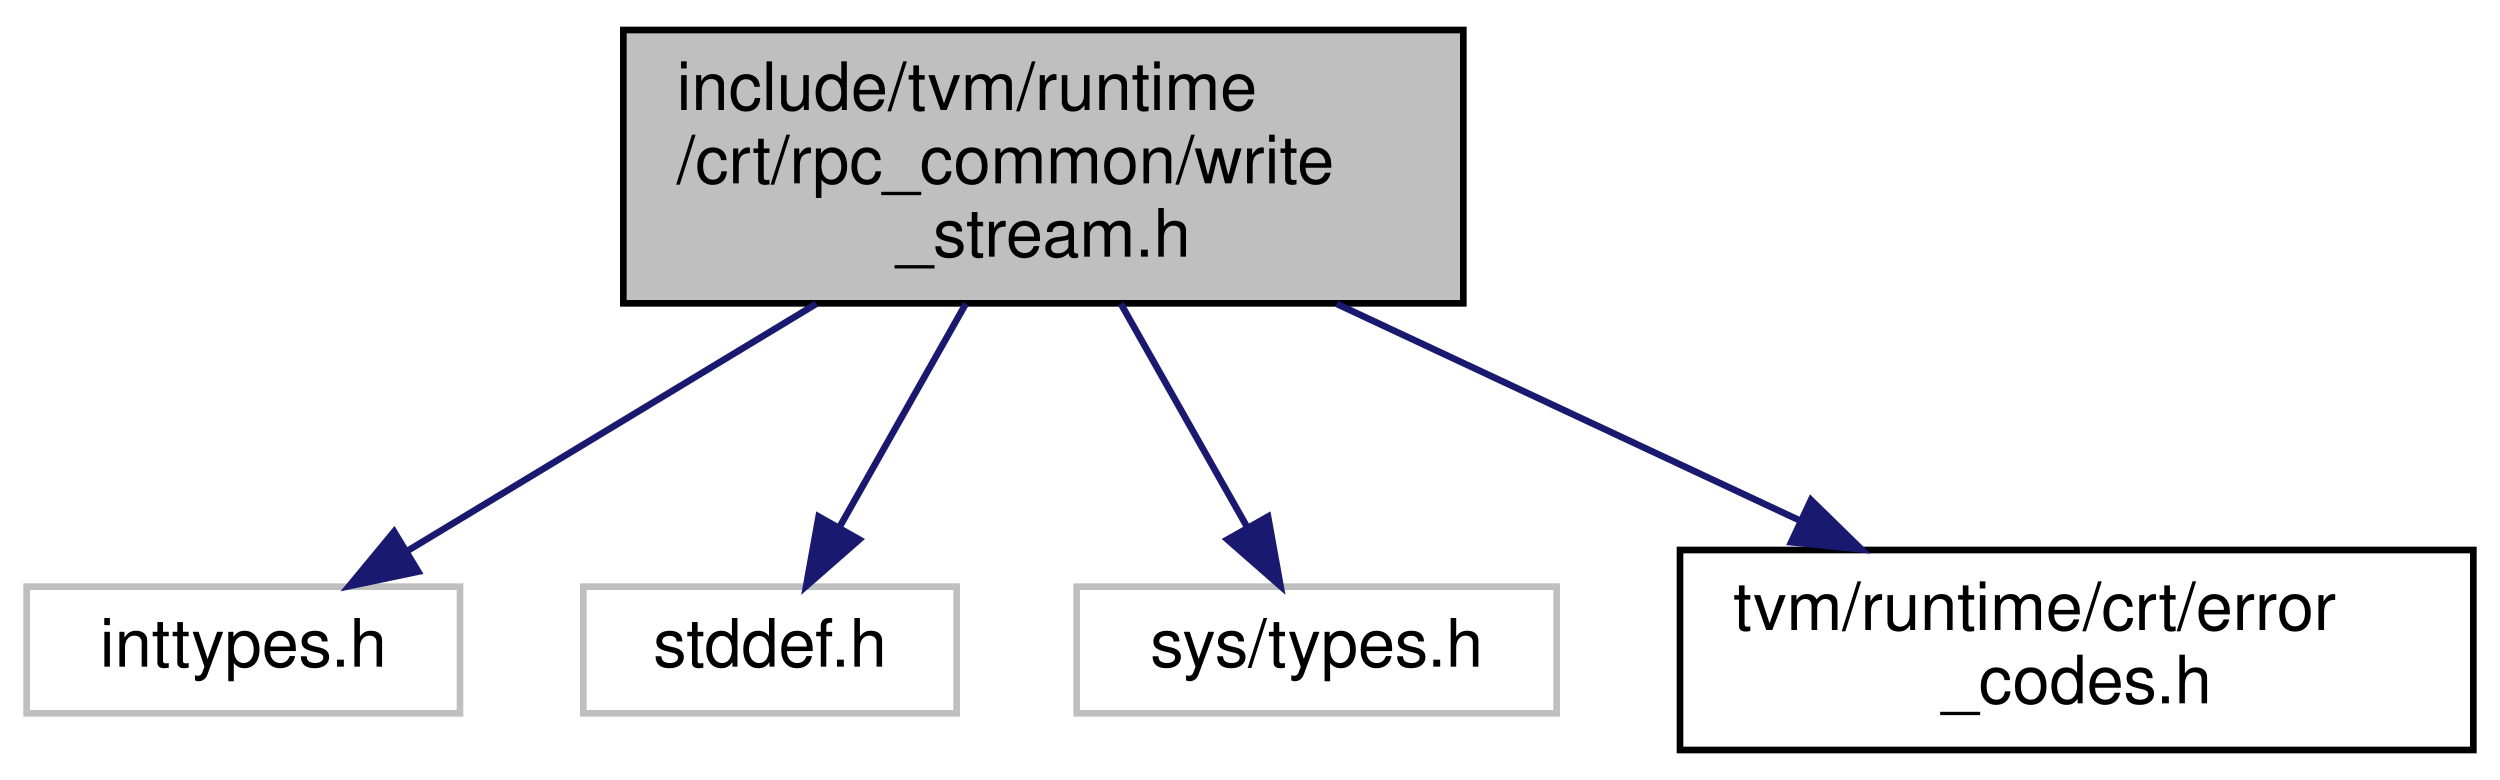
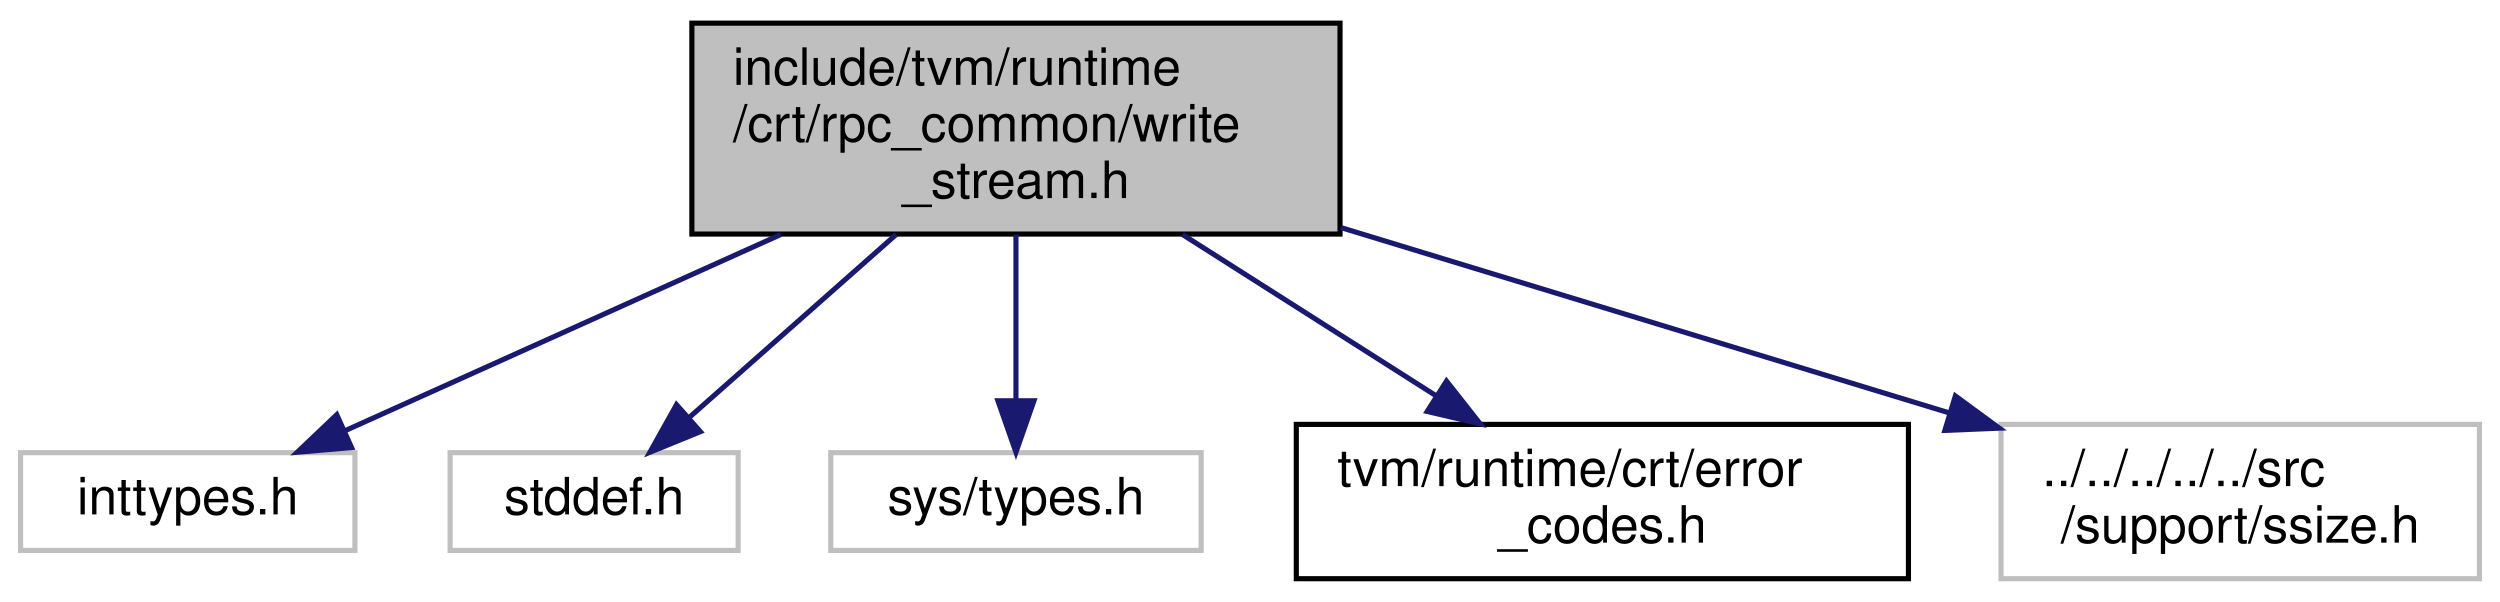
- <svg xmlns="http://www.w3.org/2000/svg" xmlns:xlink="http://www.w3.org/1999/xlink" width="375pt" height="117pt" viewBox="0.00 0.00 375.00 117.00">
+ <svg xmlns="http://www.w3.org/2000/svg" xmlns:xlink="http://www.w3.org/1999/xlink" width="486pt" height="117pt" viewBox="0.00 0.00 486.00 117.00">
  <g id="graph0" class="graph" transform="scale(1 1) rotate(0) translate(4 113)">
-     <polygon fill="#ffffff" stroke="transparent" points="-4,4 -4,-113 371,-113 371,4 -4,4" />
+     <polygon fill="#ffffff" stroke="transparent" points="-4,4 -4,-113 482,-113 482,4 -4,4" />
    <g id="node1" class="node">
-       <polygon fill="#bfbfbf" stroke="#000000" points="89.5,-67.5 89.5,-108.5 215.5,-108.5 215.5,-67.5 89.5,-67.5" />
-       <text text-anchor="start" x="97.5" y="-96.5" font-family="Helvetica,sans-Serif" font-size="10.00" fill="#000000">include/tvm/runtime</text>
-       <text text-anchor="start" x="97.5" y="-85.5" font-family="Helvetica,sans-Serif" font-size="10.00" fill="#000000">/crt/rpc_common/write</text>
-       <text text-anchor="middle" x="152.5" y="-74.5" font-family="Helvetica,sans-Serif" font-size="10.00" fill="#000000">_stream.h</text>
+       <polygon fill="#bfbfbf" stroke="#000000" points="130.5,-67.5 130.5,-108.5 256.5,-108.5 256.5,-67.5 130.5,-67.5" />
+       <text text-anchor="start" x="138.5" y="-96.5" font-family="Helvetica,sans-Serif" font-size="10.00" fill="#000000">include/tvm/runtime</text>
+       <text text-anchor="start" x="138.5" y="-85.5" font-family="Helvetica,sans-Serif" font-size="10.00" fill="#000000">/crt/rpc_common/write</text>
+       <text text-anchor="middle" x="193.5" y="-74.5" font-family="Helvetica,sans-Serif" font-size="10.00" fill="#000000">_stream.h</text>
    </g>
    <g id="node2" class="node">
      <polygon fill="#ffffff" stroke="#bfbfbf" points="0,-6 0,-25 65,-25 65,-6 0,-6" />
      <text text-anchor="middle" x="32.5" y="-13" font-family="Helvetica,sans-Serif" font-size="10.00" fill="#000000">inttypes.h</text>
    </g>
    <g id="edge1" class="edge">
-       <path fill="none" stroke="#191970" d="M118.434,-67.418C98.844,-55.583 74.686,-40.988 56.979,-30.289" />
-       <polygon fill="#191970" stroke="#191970" points="58.734,-27.261 48.365,-25.085 55.115,-33.252 58.734,-27.261" />
+       <path fill="none" stroke="#191970" d="M147.794,-67.418C120.667,-55.203 87.012,-40.047 63.081,-29.271" />
+       <polygon fill="#191970" stroke="#191970" points="64.341,-26 53.786,-25.085 61.467,-32.383 64.341,-26" />
    </g>
    <g id="node3" class="node">
      <polygon fill="#ffffff" stroke="#bfbfbf" points="83.5,-6 83.5,-25 139.5,-25 139.5,-6 83.5,-6" />
      <text text-anchor="middle" x="111.5" y="-13" font-family="Helvetica,sans-Serif" font-size="10.00" fill="#000000">stddef.h</text>
    </g>
    <g id="edge2" class="edge">
-       <path fill="none" stroke="#191970" d="M140.861,-67.418C134.904,-56.886 127.712,-44.168 121.937,-33.956" />
-       <polygon fill="#191970" stroke="#191970" points="124.89,-32.067 116.921,-25.085 118.797,-35.513 124.89,-32.067" />
+       <path fill="none" stroke="#191970" d="M170.221,-67.418C157.449,-56.126 141.835,-42.321 129.92,-31.786" />
+       <polygon fill="#191970" stroke="#191970" points="132.151,-29.087 122.341,-25.085 127.515,-34.331 132.151,-29.087" />
    </g>
    <g id="node4" class="node">
      <polygon fill="#ffffff" stroke="#bfbfbf" points="157.5,-6 157.5,-25 229.5,-25 229.5,-6 157.5,-6" />
      <text text-anchor="middle" x="193.5" y="-13" font-family="Helvetica,sans-Serif" font-size="10.00" fill="#000000">sys/types.h</text>
    </g>
    <g id="edge3" class="edge">
-       <path fill="none" stroke="#191970" d="M164.139,-67.418C170.096,-56.886 177.288,-44.168 183.063,-33.956" />
-       <polygon fill="#191970" stroke="#191970" points="186.203,-35.513 188.079,-25.085 180.11,-32.067 186.203,-35.513" />
+       <path fill="none" stroke="#191970" d="M193.5,-67.418C193.5,-57.32 193.5,-45.213 193.5,-35.231" />
+       <polygon fill="#191970" stroke="#191970" points="197,-35.085 193.5,-25.085 190,-35.085 197,-35.085" />
    </g>
    <g id="node5" class="node">
      <g id="a_node5">
        <a xlink:href="error__codes_8h.html" target="_top" xlink:title="Defines integral error codes returned by the CRT. ">
          <polygon fill="#ffffff" stroke="#000000" points="248,-.5 248,-30.5 367,-30.5 367,-.5 248,-.5" />
          <text text-anchor="start" x="256" y="-18.5" font-family="Helvetica,sans-Serif" font-size="10.00" fill="#000000">tvm/runtime/crt/error</text>
          <text text-anchor="middle" x="307.5" y="-7.5" font-family="Helvetica,sans-Serif" font-size="10.00" fill="#000000">_codes.h</text>
        </a>
      </g>
    </g>
    <g id="edge4" class="edge">
-       <path fill="none" stroke="#191970" d="M196.502,-67.418C218.332,-57.208 244.553,-44.943 266.027,-34.899" />
-       <polygon fill="#191970" stroke="#191970" points="267.644,-38.006 275.219,-30.599 264.678,-31.666 267.644,-38.006" />
+       <path fill="none" stroke="#191970" d="M225.863,-67.418C241.27,-57.62 259.652,-45.93 275.068,-36.125" />
+       <polygon fill="#191970" stroke="#191970" points="277.198,-38.919 283.758,-30.599 273.442,-33.012 277.198,-38.919" />
+     </g>
+     <g id="node6" class="node">
+       <polygon fill="#ffffff" stroke="#bfbfbf" points="385,-.5 385,-30.5 478,-30.5 478,-.5 385,-.5" />
+       <text text-anchor="start" x="393" y="-18.5" font-family="Helvetica,sans-Serif" font-size="10.00" fill="#000000">../../../../../src</text>
+       <text text-anchor="middle" x="431.5" y="-7.5" font-family="Helvetica,sans-Serif" font-size="10.00" fill="#000000">/support/ssize.h</text>
+     </g>
+     <g id="edge5" class="edge">
+       <path fill="none" stroke="#191970" d="M256.655,-68.762C293.411,-57.565 339.36,-43.568 374.929,-32.733" />
+       <polygon fill="#191970" stroke="#191970" points="376.124,-36.028 384.67,-29.765 374.084,-29.331 376.124,-36.028" />
    </g>
  </g>
</svg>
